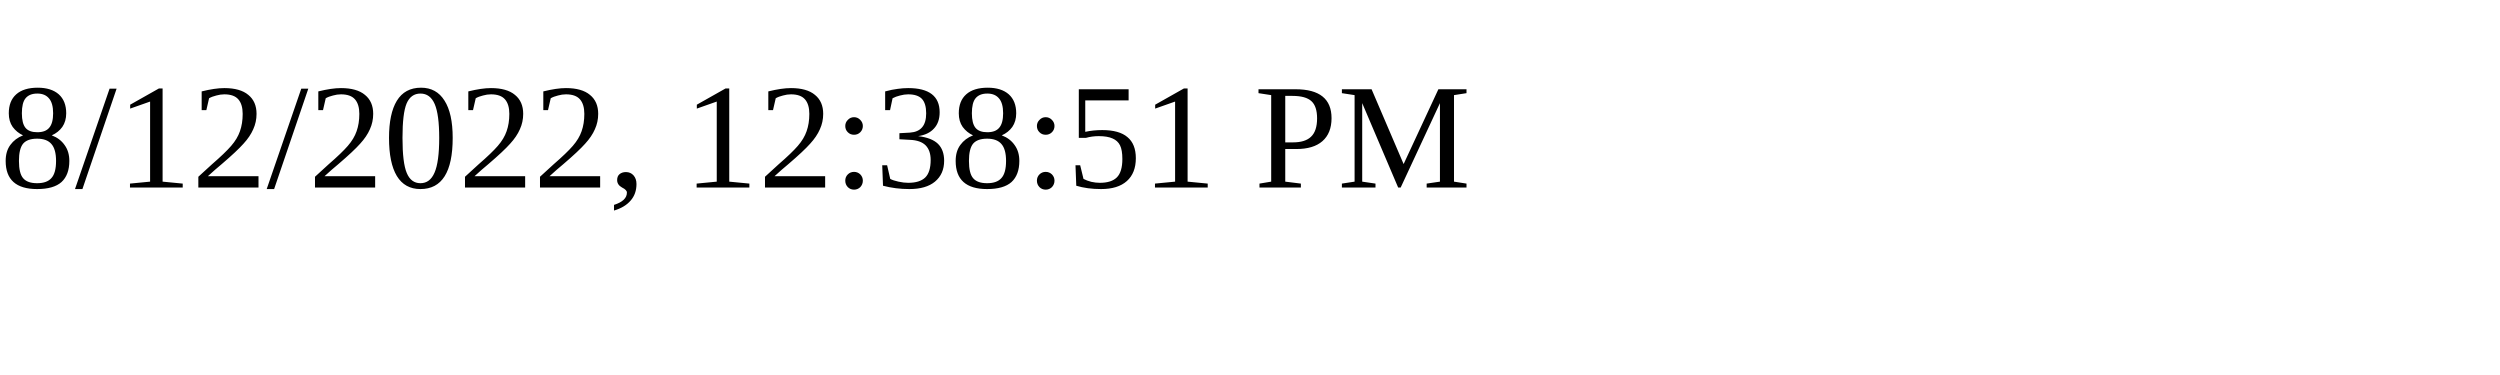
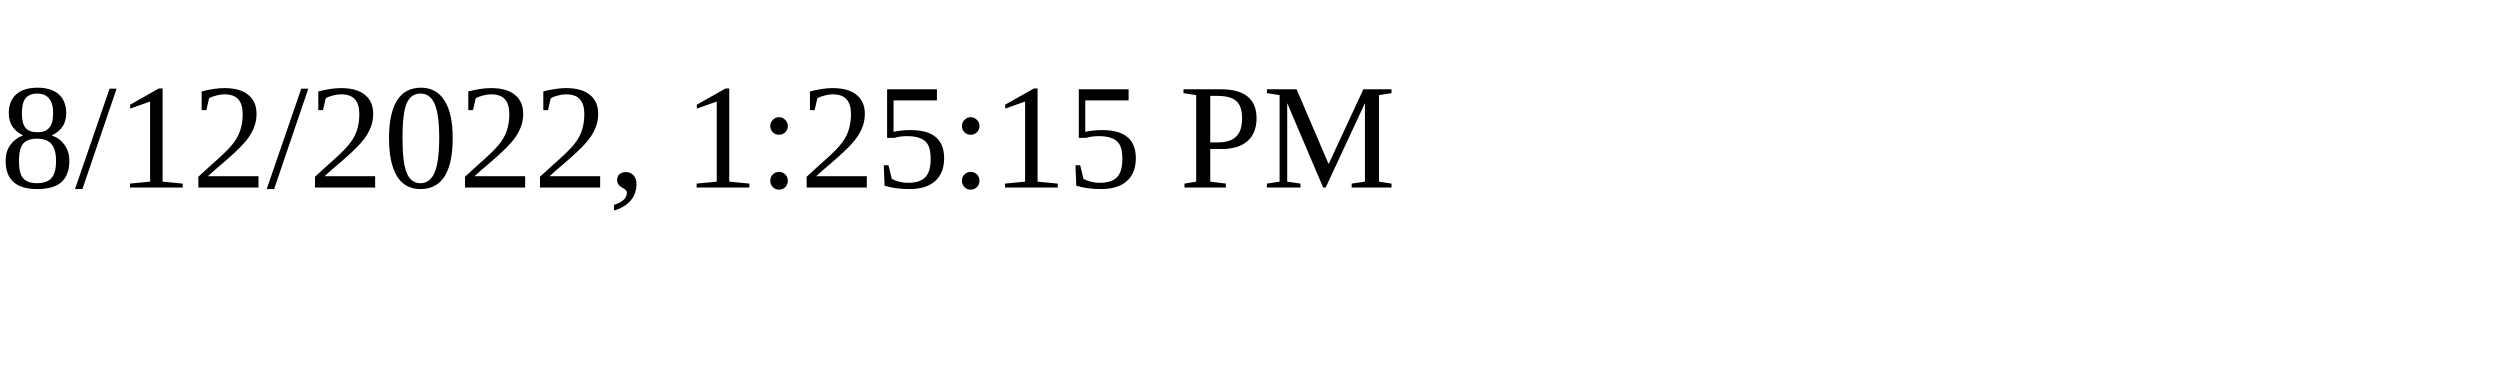
<svg xmlns="http://www.w3.org/2000/svg" height="30" width="200">
-   <text x="0" y="15">8/12/2022, 12:38:51 PM</text>
+   <text x="0" y="15">8/12/2022, 1:25:15 PM</text>
</svg>
